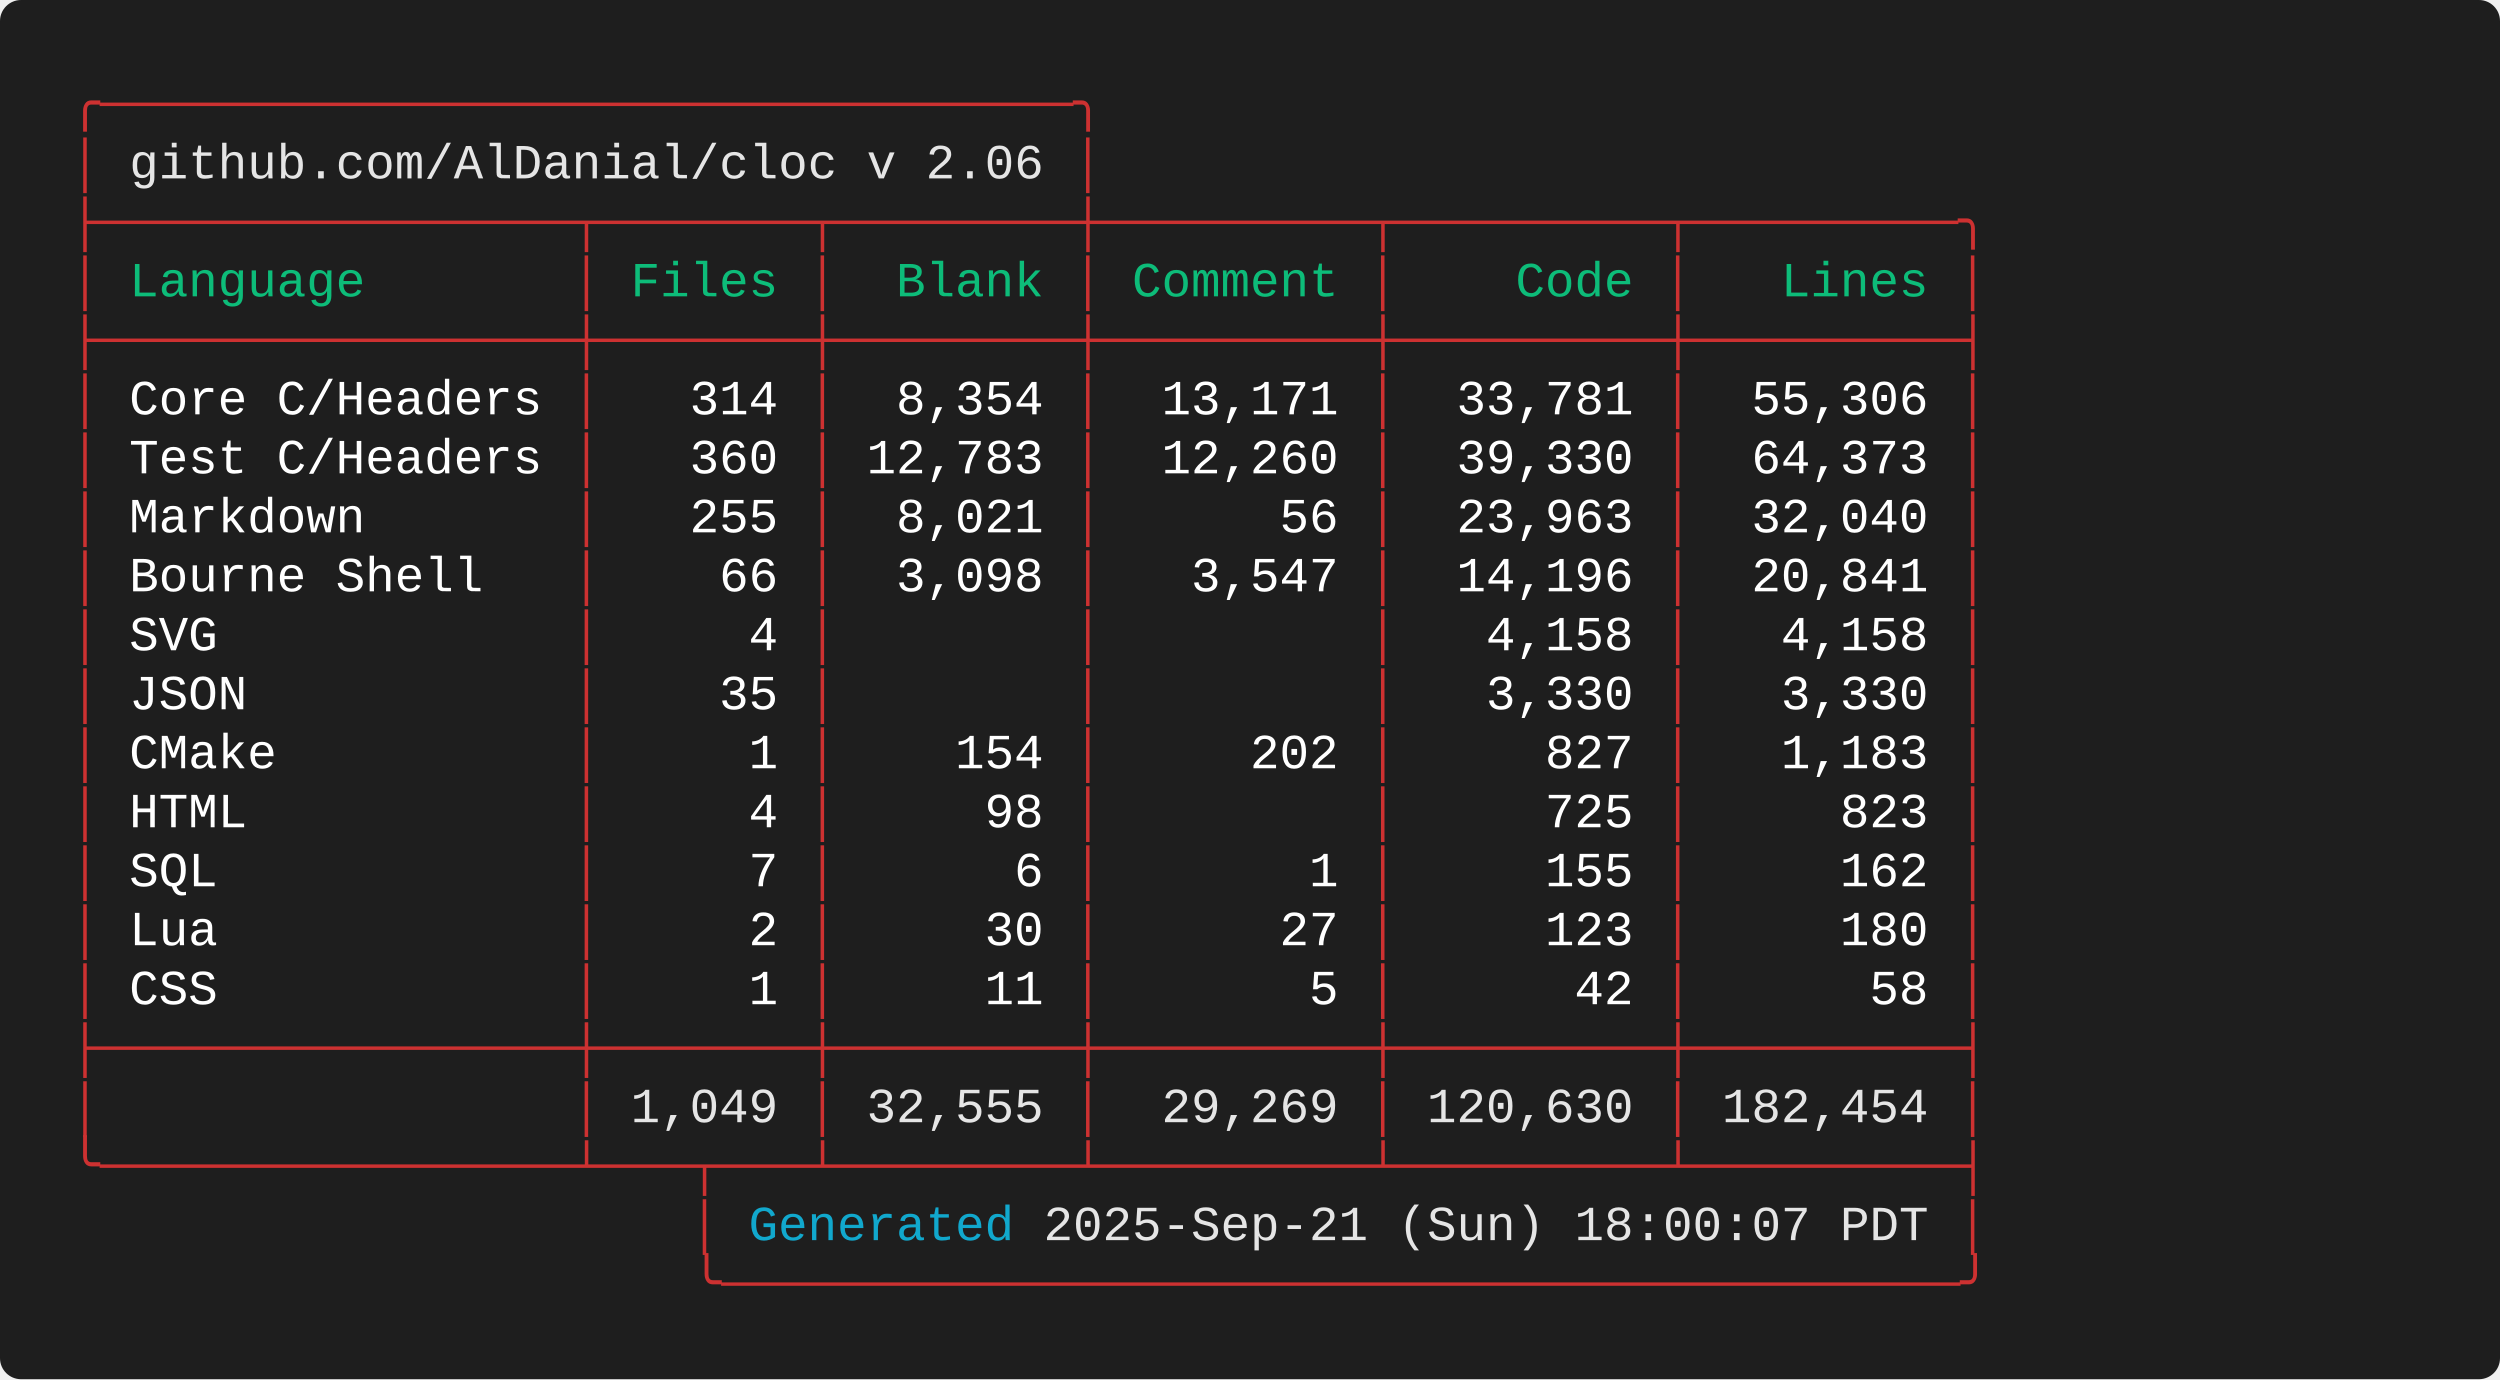
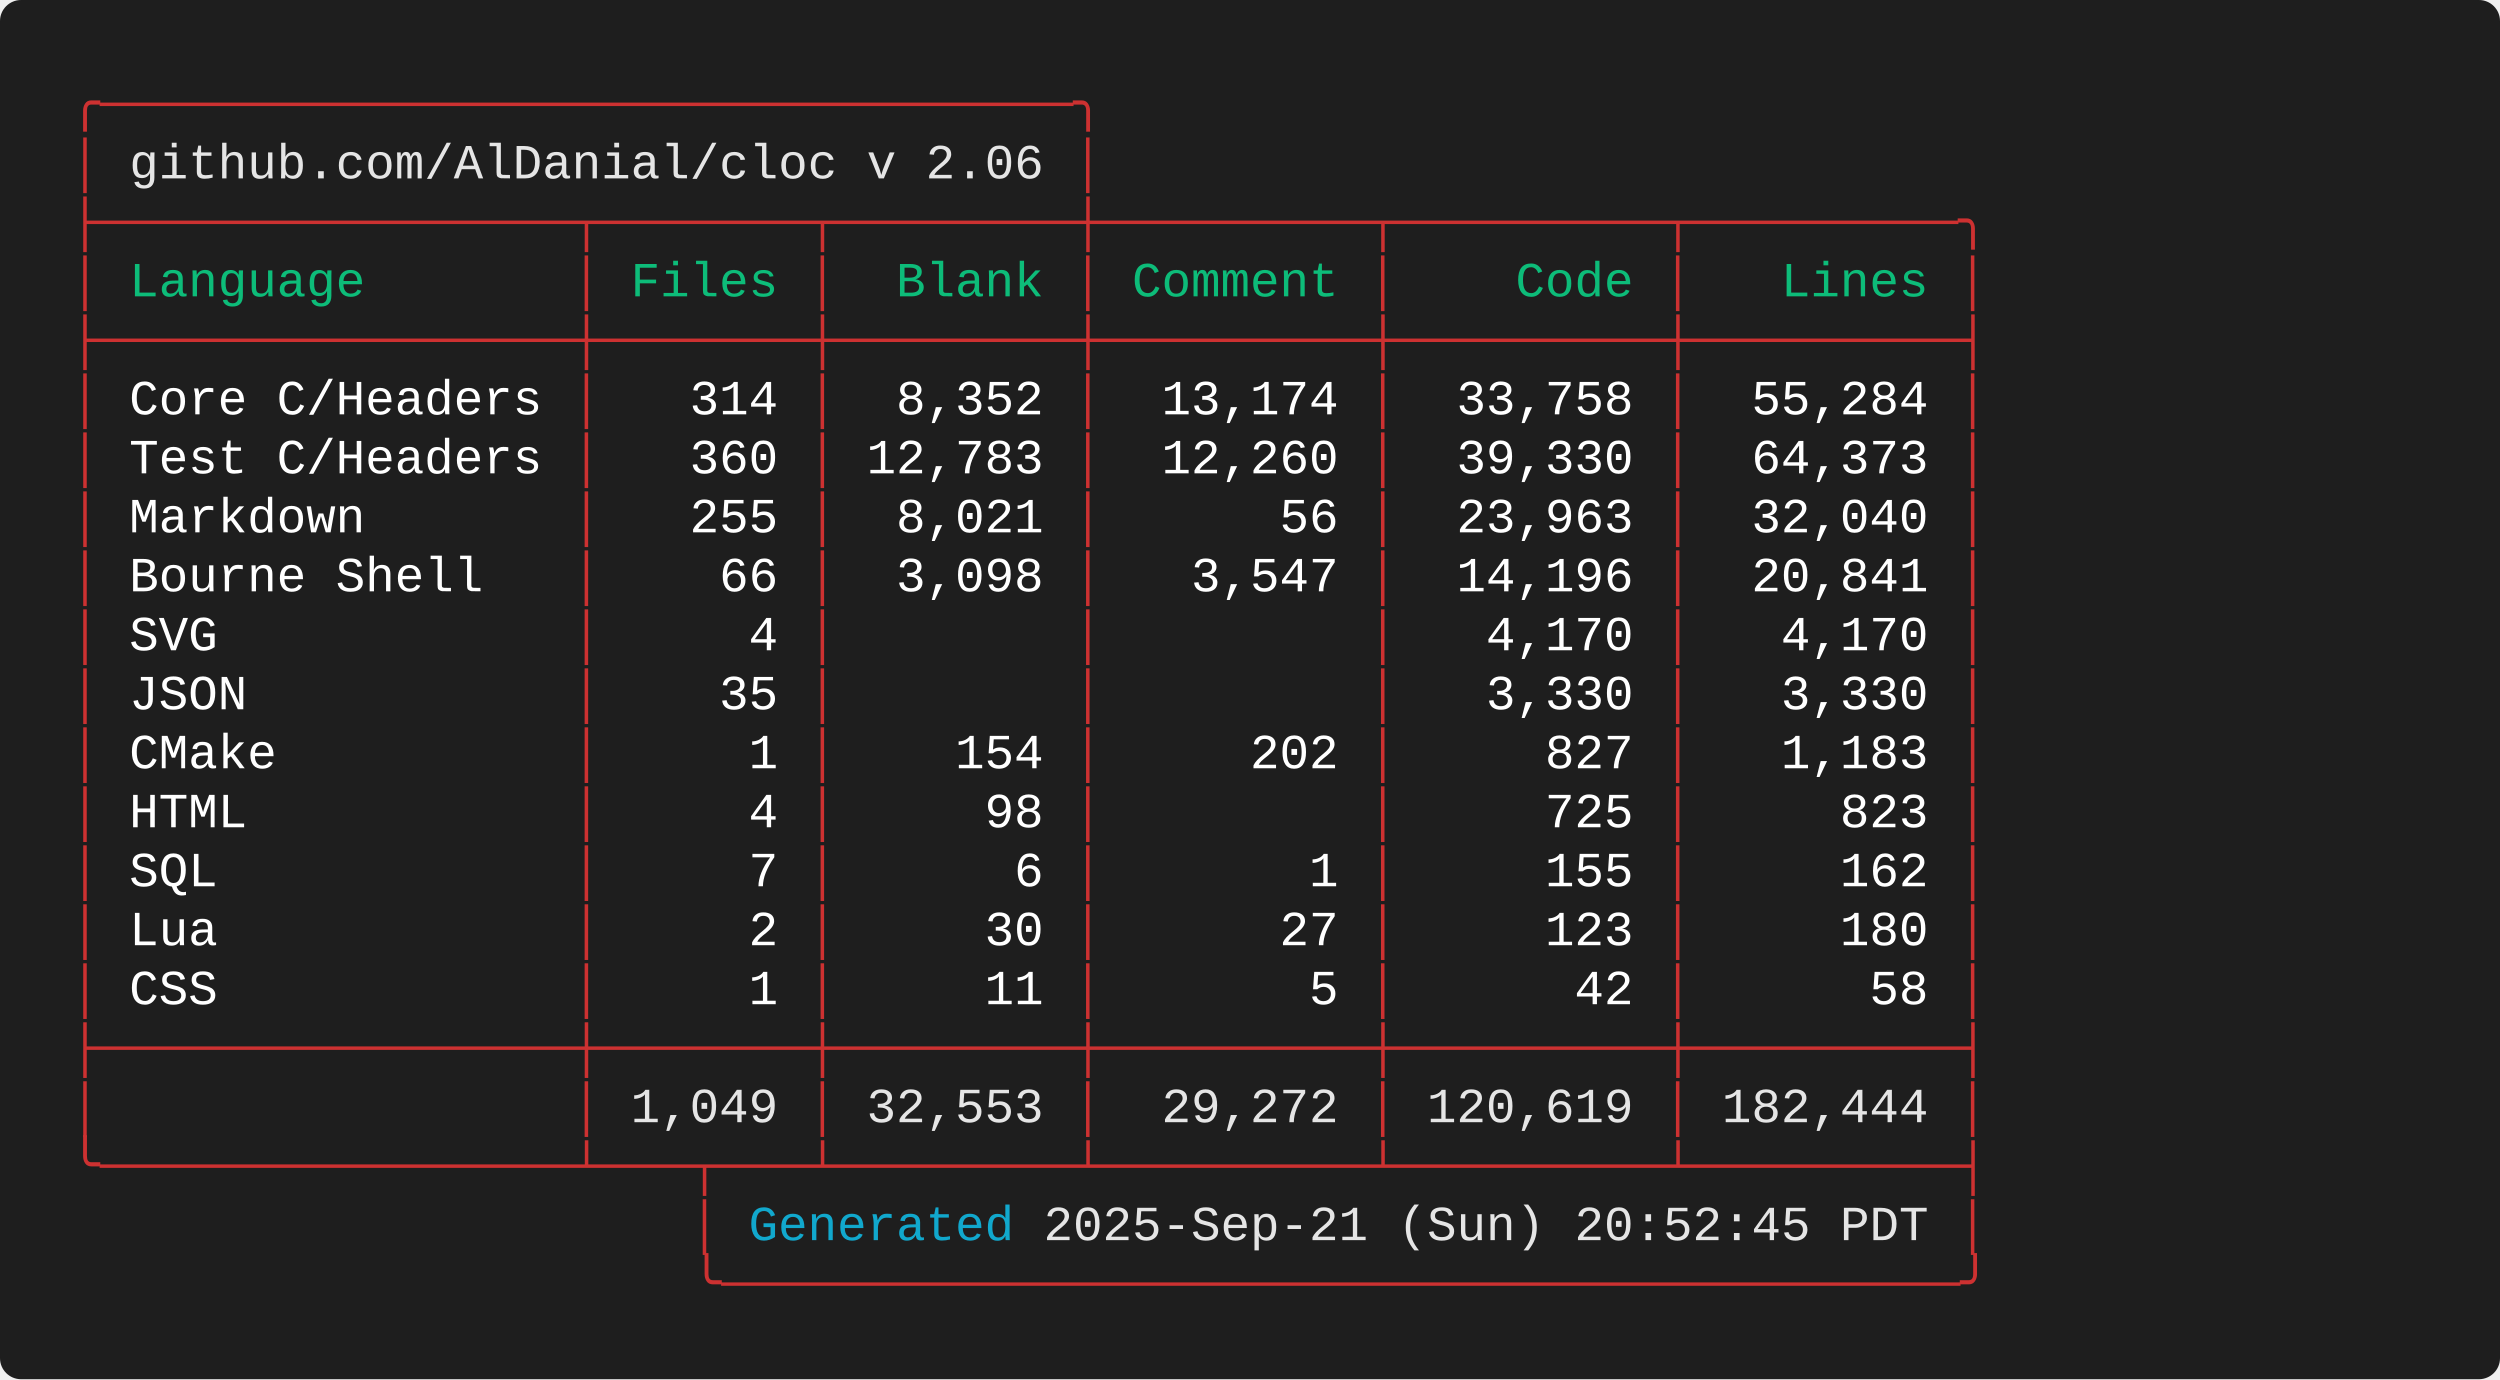
<svg xmlns="http://www.w3.org/2000/svg" width="712.00" height="392.80" viewBox="0 0 712.00 392.80">
  <defs>
    <style type="text/css">.terminal-text { font-family: 'Consolas', 'Consolas', 'Monaco', 'Courier New', monospace; }</style>
  </defs>
  <rect width="100%" height="100%" fill="#1e1e1e" rx="6" />
  <text x="20.00" y="34.00" font-size="14" class="terminal-text" xml:space="preserve" textLength="294.00" lengthAdjust="spacingAndGlyphs" fill="#cd3131">╭─────────────────────────────────╮</text>
  <text x="20.00" y="50.80" font-size="14" class="terminal-text" xml:space="preserve" textLength="16.80" lengthAdjust="spacingAndGlyphs" fill="#cd3131">│ </text>
  <text x="36.80" y="50.80" font-size="14" class="terminal-text" xml:space="preserve" textLength="260.40" lengthAdjust="spacingAndGlyphs" fill="#e5e5e5">github.com/AlDanial/cloc v 2.06</text>
  <text x="297.20" y="50.80" font-size="14" class="terminal-text" xml:space="preserve" textLength="8.40" lengthAdjust="spacingAndGlyphs" fill="#ffffff"> </text>
  <text x="305.60" y="50.80" font-size="14" class="terminal-text" xml:space="preserve" textLength="8.40" lengthAdjust="spacingAndGlyphs" fill="#cd3131">│</text>
  <text x="20.00" y="67.60" font-size="14" class="terminal-text" xml:space="preserve" textLength="546.00" lengthAdjust="spacingAndGlyphs" fill="#cd3131">├────────────────┬───────┬────────┼─────────┬─────────┬─────────╮</text>
  <text x="20.00" y="84.40" font-size="14" class="terminal-text" xml:space="preserve" textLength="8.40" lengthAdjust="spacingAndGlyphs" fill="#cd3131">│</text>
  <text x="28.40" y="84.40" font-size="14" class="terminal-text" xml:space="preserve" textLength="134.40" lengthAdjust="spacingAndGlyphs" fill="#0dbc79"> Language       </text>
  <text x="162.80" y="84.40" font-size="14" class="terminal-text" xml:space="preserve" textLength="8.40" lengthAdjust="spacingAndGlyphs" fill="#cd3131">│</text>
  <text x="171.20" y="84.40" font-size="14" class="terminal-text" xml:space="preserve" textLength="58.80" lengthAdjust="spacingAndGlyphs" fill="#0dbc79"> Files </text>
  <text x="230.00" y="84.40" font-size="14" class="terminal-text" xml:space="preserve" textLength="8.40" lengthAdjust="spacingAndGlyphs" fill="#cd3131">│</text>
  <text x="238.40" y="84.40" font-size="14" class="terminal-text" xml:space="preserve" textLength="67.20" lengthAdjust="spacingAndGlyphs" fill="#0dbc79">  Blank </text>
  <text x="305.60" y="84.40" font-size="14" class="terminal-text" xml:space="preserve" textLength="8.40" lengthAdjust="spacingAndGlyphs" fill="#cd3131">│</text>
  <text x="314.00" y="84.40" font-size="14" class="terminal-text" xml:space="preserve" textLength="75.60" lengthAdjust="spacingAndGlyphs" fill="#0dbc79"> Comment </text>
  <text x="389.60" y="84.40" font-size="14" class="terminal-text" xml:space="preserve" textLength="8.40" lengthAdjust="spacingAndGlyphs" fill="#cd3131">│</text>
  <text x="398.00" y="84.40" font-size="14" class="terminal-text" xml:space="preserve" textLength="75.60" lengthAdjust="spacingAndGlyphs" fill="#0dbc79">    Code </text>
  <text x="473.60" y="84.40" font-size="14" class="terminal-text" xml:space="preserve" textLength="8.40" lengthAdjust="spacingAndGlyphs" fill="#cd3131">│</text>
  <text x="482.00" y="84.40" font-size="14" class="terminal-text" xml:space="preserve" textLength="75.60" lengthAdjust="spacingAndGlyphs" fill="#0dbc79">   Lines </text>
  <text x="557.60" y="84.40" font-size="14" class="terminal-text" xml:space="preserve" textLength="8.40" lengthAdjust="spacingAndGlyphs" fill="#cd3131">│</text>
  <text x="20.00" y="101.20" font-size="14" class="terminal-text" xml:space="preserve" textLength="546.00" lengthAdjust="spacingAndGlyphs" fill="#cd3131">├────────────────┼───────┼────────┼─────────┼─────────┼─────────┤</text>
  <text x="20.00" y="118.00" font-size="14" class="terminal-text" xml:space="preserve" textLength="8.40" lengthAdjust="spacingAndGlyphs" fill="#cd3131">│</text>
  <text x="28.40" y="118.00" font-size="14" class="terminal-text" xml:space="preserve" textLength="134.40" lengthAdjust="spacingAndGlyphs" fill="#ffffff"> Core C/Headers </text>
  <text x="162.80" y="118.00" font-size="14" class="terminal-text" xml:space="preserve" textLength="8.40" lengthAdjust="spacingAndGlyphs" fill="#cd3131">│</text>
  <text x="171.20" y="118.00" font-size="14" class="terminal-text" xml:space="preserve" textLength="58.80" lengthAdjust="spacingAndGlyphs" fill="#ffffff">   314 </text>
  <text x="230.00" y="118.00" font-size="14" class="terminal-text" xml:space="preserve" textLength="8.40" lengthAdjust="spacingAndGlyphs" fill="#cd3131">│</text>
-   <text x="238.40" y="118.00" font-size="14" class="terminal-text" xml:space="preserve" textLength="67.20" lengthAdjust="spacingAndGlyphs" fill="#ffffff">  8,354 </text>
+   <text x="238.40" y="118.00" font-size="14" class="terminal-text" xml:space="preserve" textLength="67.20" lengthAdjust="spacingAndGlyphs" fill="#ffffff">  8,352 </text>
  <text x="305.60" y="118.00" font-size="14" class="terminal-text" xml:space="preserve" textLength="8.40" lengthAdjust="spacingAndGlyphs" fill="#cd3131">│</text>
-   <text x="314.00" y="118.00" font-size="14" class="terminal-text" xml:space="preserve" textLength="75.60" lengthAdjust="spacingAndGlyphs" fill="#ffffff">  13,171 </text>
+   <text x="314.00" y="118.00" font-size="14" class="terminal-text" xml:space="preserve" textLength="75.60" lengthAdjust="spacingAndGlyphs" fill="#ffffff">  13,174 </text>
  <text x="389.60" y="118.00" font-size="14" class="terminal-text" xml:space="preserve" textLength="8.40" lengthAdjust="spacingAndGlyphs" fill="#cd3131">│</text>
-   <text x="398.00" y="118.00" font-size="14" class="terminal-text" xml:space="preserve" textLength="75.60" lengthAdjust="spacingAndGlyphs" fill="#ffffff">  33,781 </text>
+   <text x="398.00" y="118.00" font-size="14" class="terminal-text" xml:space="preserve" textLength="75.60" lengthAdjust="spacingAndGlyphs" fill="#ffffff">  33,758 </text>
  <text x="473.60" y="118.00" font-size="14" class="terminal-text" xml:space="preserve" textLength="8.40" lengthAdjust="spacingAndGlyphs" fill="#cd3131">│</text>
-   <text x="482.00" y="118.00" font-size="14" class="terminal-text" xml:space="preserve" textLength="75.60" lengthAdjust="spacingAndGlyphs" fill="#ffffff">  55,306 </text>
+   <text x="482.00" y="118.00" font-size="14" class="terminal-text" xml:space="preserve" textLength="75.60" lengthAdjust="spacingAndGlyphs" fill="#ffffff">  55,284 </text>
  <text x="557.60" y="118.00" font-size="14" class="terminal-text" xml:space="preserve" textLength="8.40" lengthAdjust="spacingAndGlyphs" fill="#cd3131">│</text>
  <text x="20.00" y="134.80" font-size="14" class="terminal-text" xml:space="preserve" textLength="8.40" lengthAdjust="spacingAndGlyphs" fill="#cd3131">│</text>
  <text x="28.40" y="134.80" font-size="14" class="terminal-text" xml:space="preserve" textLength="134.40" lengthAdjust="spacingAndGlyphs" fill="#ffffff"> Test C/Headers </text>
  <text x="162.80" y="134.80" font-size="14" class="terminal-text" xml:space="preserve" textLength="8.40" lengthAdjust="spacingAndGlyphs" fill="#cd3131">│</text>
  <text x="171.20" y="134.80" font-size="14" class="terminal-text" xml:space="preserve" textLength="58.80" lengthAdjust="spacingAndGlyphs" fill="#ffffff">   360 </text>
  <text x="230.00" y="134.80" font-size="14" class="terminal-text" xml:space="preserve" textLength="8.40" lengthAdjust="spacingAndGlyphs" fill="#cd3131">│</text>
  <text x="238.40" y="134.80" font-size="14" class="terminal-text" xml:space="preserve" textLength="67.20" lengthAdjust="spacingAndGlyphs" fill="#ffffff"> 12,783 </text>
  <text x="305.60" y="134.80" font-size="14" class="terminal-text" xml:space="preserve" textLength="8.40" lengthAdjust="spacingAndGlyphs" fill="#cd3131">│</text>
  <text x="314.00" y="134.80" font-size="14" class="terminal-text" xml:space="preserve" textLength="75.60" lengthAdjust="spacingAndGlyphs" fill="#ffffff">  12,260 </text>
  <text x="389.60" y="134.80" font-size="14" class="terminal-text" xml:space="preserve" textLength="8.40" lengthAdjust="spacingAndGlyphs" fill="#cd3131">│</text>
  <text x="398.00" y="134.80" font-size="14" class="terminal-text" xml:space="preserve" textLength="75.60" lengthAdjust="spacingAndGlyphs" fill="#ffffff">  39,330 </text>
  <text x="473.60" y="134.80" font-size="14" class="terminal-text" xml:space="preserve" textLength="8.40" lengthAdjust="spacingAndGlyphs" fill="#cd3131">│</text>
  <text x="482.00" y="134.80" font-size="14" class="terminal-text" xml:space="preserve" textLength="75.60" lengthAdjust="spacingAndGlyphs" fill="#ffffff">  64,373 </text>
  <text x="557.60" y="134.80" font-size="14" class="terminal-text" xml:space="preserve" textLength="8.40" lengthAdjust="spacingAndGlyphs" fill="#cd3131">│</text>
  <text x="20.00" y="151.60" font-size="14" class="terminal-text" xml:space="preserve" textLength="8.40" lengthAdjust="spacingAndGlyphs" fill="#cd3131">│</text>
  <text x="28.40" y="151.60" font-size="14" class="terminal-text" xml:space="preserve" textLength="134.40" lengthAdjust="spacingAndGlyphs" fill="#ffffff"> Markdown       </text>
  <text x="162.80" y="151.60" font-size="14" class="terminal-text" xml:space="preserve" textLength="8.40" lengthAdjust="spacingAndGlyphs" fill="#cd3131">│</text>
  <text x="171.20" y="151.60" font-size="14" class="terminal-text" xml:space="preserve" textLength="58.80" lengthAdjust="spacingAndGlyphs" fill="#ffffff">   255 </text>
  <text x="230.00" y="151.60" font-size="14" class="terminal-text" xml:space="preserve" textLength="8.40" lengthAdjust="spacingAndGlyphs" fill="#cd3131">│</text>
  <text x="238.40" y="151.60" font-size="14" class="terminal-text" xml:space="preserve" textLength="67.20" lengthAdjust="spacingAndGlyphs" fill="#ffffff">  8,021 </text>
  <text x="305.60" y="151.60" font-size="14" class="terminal-text" xml:space="preserve" textLength="8.40" lengthAdjust="spacingAndGlyphs" fill="#cd3131">│</text>
  <text x="314.00" y="151.60" font-size="14" class="terminal-text" xml:space="preserve" textLength="75.60" lengthAdjust="spacingAndGlyphs" fill="#ffffff">      56 </text>
  <text x="389.60" y="151.60" font-size="14" class="terminal-text" xml:space="preserve" textLength="8.40" lengthAdjust="spacingAndGlyphs" fill="#cd3131">│</text>
  <text x="398.00" y="151.60" font-size="14" class="terminal-text" xml:space="preserve" textLength="75.60" lengthAdjust="spacingAndGlyphs" fill="#ffffff">  23,963 </text>
  <text x="473.60" y="151.60" font-size="14" class="terminal-text" xml:space="preserve" textLength="8.40" lengthAdjust="spacingAndGlyphs" fill="#cd3131">│</text>
  <text x="482.00" y="151.60" font-size="14" class="terminal-text" xml:space="preserve" textLength="75.60" lengthAdjust="spacingAndGlyphs" fill="#ffffff">  32,040 </text>
  <text x="557.60" y="151.60" font-size="14" class="terminal-text" xml:space="preserve" textLength="8.40" lengthAdjust="spacingAndGlyphs" fill="#cd3131">│</text>
  <text x="20.00" y="168.40" font-size="14" class="terminal-text" xml:space="preserve" textLength="8.40" lengthAdjust="spacingAndGlyphs" fill="#cd3131">│</text>
  <text x="28.40" y="168.40" font-size="14" class="terminal-text" xml:space="preserve" textLength="134.40" lengthAdjust="spacingAndGlyphs" fill="#ffffff"> Bourne Shell   </text>
  <text x="162.80" y="168.40" font-size="14" class="terminal-text" xml:space="preserve" textLength="8.40" lengthAdjust="spacingAndGlyphs" fill="#cd3131">│</text>
  <text x="171.20" y="168.40" font-size="14" class="terminal-text" xml:space="preserve" textLength="58.80" lengthAdjust="spacingAndGlyphs" fill="#ffffff">    66 </text>
  <text x="230.00" y="168.40" font-size="14" class="terminal-text" xml:space="preserve" textLength="8.40" lengthAdjust="spacingAndGlyphs" fill="#cd3131">│</text>
  <text x="238.40" y="168.40" font-size="14" class="terminal-text" xml:space="preserve" textLength="67.20" lengthAdjust="spacingAndGlyphs" fill="#ffffff">  3,098 </text>
  <text x="305.60" y="168.40" font-size="14" class="terminal-text" xml:space="preserve" textLength="8.40" lengthAdjust="spacingAndGlyphs" fill="#cd3131">│</text>
  <text x="314.00" y="168.40" font-size="14" class="terminal-text" xml:space="preserve" textLength="75.60" lengthAdjust="spacingAndGlyphs" fill="#ffffff">   3,547 </text>
  <text x="389.60" y="168.40" font-size="14" class="terminal-text" xml:space="preserve" textLength="8.40" lengthAdjust="spacingAndGlyphs" fill="#cd3131">│</text>
  <text x="398.00" y="168.40" font-size="14" class="terminal-text" xml:space="preserve" textLength="75.60" lengthAdjust="spacingAndGlyphs" fill="#ffffff">  14,196 </text>
  <text x="473.60" y="168.40" font-size="14" class="terminal-text" xml:space="preserve" textLength="8.40" lengthAdjust="spacingAndGlyphs" fill="#cd3131">│</text>
  <text x="482.00" y="168.40" font-size="14" class="terminal-text" xml:space="preserve" textLength="75.60" lengthAdjust="spacingAndGlyphs" fill="#ffffff">  20,841 </text>
  <text x="557.60" y="168.40" font-size="14" class="terminal-text" xml:space="preserve" textLength="8.40" lengthAdjust="spacingAndGlyphs" fill="#cd3131">│</text>
  <text x="20.00" y="185.20" font-size="14" class="terminal-text" xml:space="preserve" textLength="8.40" lengthAdjust="spacingAndGlyphs" fill="#cd3131">│</text>
  <text x="28.40" y="185.20" font-size="14" class="terminal-text" xml:space="preserve" textLength="134.40" lengthAdjust="spacingAndGlyphs" fill="#ffffff"> SVG            </text>
  <text x="162.80" y="185.20" font-size="14" class="terminal-text" xml:space="preserve" textLength="8.40" lengthAdjust="spacingAndGlyphs" fill="#cd3131">│</text>
  <text x="171.20" y="185.20" font-size="14" class="terminal-text" xml:space="preserve" textLength="58.80" lengthAdjust="spacingAndGlyphs" fill="#ffffff">     4 </text>
  <text x="230.00" y="185.20" font-size="14" class="terminal-text" xml:space="preserve" textLength="8.40" lengthAdjust="spacingAndGlyphs" fill="#cd3131">│</text>
  <text x="238.40" y="185.20" font-size="14" class="terminal-text" xml:space="preserve" textLength="67.20" lengthAdjust="spacingAndGlyphs" fill="#ffffff">        </text>
  <text x="305.60" y="185.20" font-size="14" class="terminal-text" xml:space="preserve" textLength="8.40" lengthAdjust="spacingAndGlyphs" fill="#cd3131">│</text>
  <text x="314.00" y="185.20" font-size="14" class="terminal-text" xml:space="preserve" textLength="75.60" lengthAdjust="spacingAndGlyphs" fill="#ffffff">         </text>
  <text x="389.60" y="185.20" font-size="14" class="terminal-text" xml:space="preserve" textLength="8.40" lengthAdjust="spacingAndGlyphs" fill="#cd3131">│</text>
-   <text x="398.00" y="185.20" font-size="14" class="terminal-text" xml:space="preserve" textLength="75.60" lengthAdjust="spacingAndGlyphs" fill="#ffffff">   4,158 </text>
+   <text x="398.00" y="185.20" font-size="14" class="terminal-text" xml:space="preserve" textLength="75.60" lengthAdjust="spacingAndGlyphs" fill="#ffffff">   4,170 </text>
  <text x="473.60" y="185.20" font-size="14" class="terminal-text" xml:space="preserve" textLength="8.40" lengthAdjust="spacingAndGlyphs" fill="#cd3131">│</text>
-   <text x="482.00" y="185.20" font-size="14" class="terminal-text" xml:space="preserve" textLength="75.60" lengthAdjust="spacingAndGlyphs" fill="#ffffff">   4,158 </text>
+   <text x="482.00" y="185.20" font-size="14" class="terminal-text" xml:space="preserve" textLength="75.60" lengthAdjust="spacingAndGlyphs" fill="#ffffff">   4,170 </text>
  <text x="557.60" y="185.20" font-size="14" class="terminal-text" xml:space="preserve" textLength="8.40" lengthAdjust="spacingAndGlyphs" fill="#cd3131">│</text>
  <text x="20.00" y="202.00" font-size="14" class="terminal-text" xml:space="preserve" textLength="8.40" lengthAdjust="spacingAndGlyphs" fill="#cd3131">│</text>
  <text x="28.40" y="202.00" font-size="14" class="terminal-text" xml:space="preserve" textLength="134.40" lengthAdjust="spacingAndGlyphs" fill="#ffffff"> JSON           </text>
  <text x="162.80" y="202.00" font-size="14" class="terminal-text" xml:space="preserve" textLength="8.40" lengthAdjust="spacingAndGlyphs" fill="#cd3131">│</text>
  <text x="171.20" y="202.00" font-size="14" class="terminal-text" xml:space="preserve" textLength="58.80" lengthAdjust="spacingAndGlyphs" fill="#ffffff">    35 </text>
  <text x="230.00" y="202.00" font-size="14" class="terminal-text" xml:space="preserve" textLength="8.40" lengthAdjust="spacingAndGlyphs" fill="#cd3131">│</text>
  <text x="238.40" y="202.00" font-size="14" class="terminal-text" xml:space="preserve" textLength="67.20" lengthAdjust="spacingAndGlyphs" fill="#ffffff">        </text>
  <text x="305.60" y="202.00" font-size="14" class="terminal-text" xml:space="preserve" textLength="8.40" lengthAdjust="spacingAndGlyphs" fill="#cd3131">│</text>
  <text x="314.00" y="202.00" font-size="14" class="terminal-text" xml:space="preserve" textLength="75.60" lengthAdjust="spacingAndGlyphs" fill="#ffffff">         </text>
  <text x="389.60" y="202.00" font-size="14" class="terminal-text" xml:space="preserve" textLength="8.40" lengthAdjust="spacingAndGlyphs" fill="#cd3131">│</text>
  <text x="398.00" y="202.00" font-size="14" class="terminal-text" xml:space="preserve" textLength="75.60" lengthAdjust="spacingAndGlyphs" fill="#ffffff">   3,330 </text>
  <text x="473.60" y="202.00" font-size="14" class="terminal-text" xml:space="preserve" textLength="8.40" lengthAdjust="spacingAndGlyphs" fill="#cd3131">│</text>
  <text x="482.00" y="202.00" font-size="14" class="terminal-text" xml:space="preserve" textLength="75.60" lengthAdjust="spacingAndGlyphs" fill="#ffffff">   3,330 </text>
  <text x="557.60" y="202.00" font-size="14" class="terminal-text" xml:space="preserve" textLength="8.40" lengthAdjust="spacingAndGlyphs" fill="#cd3131">│</text>
  <text x="20.00" y="218.80" font-size="14" class="terminal-text" xml:space="preserve" textLength="8.40" lengthAdjust="spacingAndGlyphs" fill="#cd3131">│</text>
  <text x="28.40" y="218.80" font-size="14" class="terminal-text" xml:space="preserve" textLength="134.40" lengthAdjust="spacingAndGlyphs" fill="#ffffff"> CMake          </text>
  <text x="162.80" y="218.80" font-size="14" class="terminal-text" xml:space="preserve" textLength="8.40" lengthAdjust="spacingAndGlyphs" fill="#cd3131">│</text>
  <text x="171.20" y="218.80" font-size="14" class="terminal-text" xml:space="preserve" textLength="58.80" lengthAdjust="spacingAndGlyphs" fill="#ffffff">     1 </text>
  <text x="230.00" y="218.80" font-size="14" class="terminal-text" xml:space="preserve" textLength="8.40" lengthAdjust="spacingAndGlyphs" fill="#cd3131">│</text>
  <text x="238.40" y="218.80" font-size="14" class="terminal-text" xml:space="preserve" textLength="67.20" lengthAdjust="spacingAndGlyphs" fill="#ffffff">    154 </text>
  <text x="305.60" y="218.80" font-size="14" class="terminal-text" xml:space="preserve" textLength="8.40" lengthAdjust="spacingAndGlyphs" fill="#cd3131">│</text>
  <text x="314.00" y="218.80" font-size="14" class="terminal-text" xml:space="preserve" textLength="75.60" lengthAdjust="spacingAndGlyphs" fill="#ffffff">     202 </text>
  <text x="389.60" y="218.80" font-size="14" class="terminal-text" xml:space="preserve" textLength="8.40" lengthAdjust="spacingAndGlyphs" fill="#cd3131">│</text>
  <text x="398.00" y="218.80" font-size="14" class="terminal-text" xml:space="preserve" textLength="75.60" lengthAdjust="spacingAndGlyphs" fill="#ffffff">     827 </text>
  <text x="473.60" y="218.80" font-size="14" class="terminal-text" xml:space="preserve" textLength="8.40" lengthAdjust="spacingAndGlyphs" fill="#cd3131">│</text>
  <text x="482.00" y="218.80" font-size="14" class="terminal-text" xml:space="preserve" textLength="75.60" lengthAdjust="spacingAndGlyphs" fill="#ffffff">   1,183 </text>
  <text x="557.60" y="218.80" font-size="14" class="terminal-text" xml:space="preserve" textLength="8.40" lengthAdjust="spacingAndGlyphs" fill="#cd3131">│</text>
  <text x="20.00" y="235.60" font-size="14" class="terminal-text" xml:space="preserve" textLength="8.40" lengthAdjust="spacingAndGlyphs" fill="#cd3131">│</text>
  <text x="28.40" y="235.60" font-size="14" class="terminal-text" xml:space="preserve" textLength="134.40" lengthAdjust="spacingAndGlyphs" fill="#ffffff"> HTML           </text>
  <text x="162.80" y="235.60" font-size="14" class="terminal-text" xml:space="preserve" textLength="8.40" lengthAdjust="spacingAndGlyphs" fill="#cd3131">│</text>
  <text x="171.20" y="235.60" font-size="14" class="terminal-text" xml:space="preserve" textLength="58.80" lengthAdjust="spacingAndGlyphs" fill="#ffffff">     4 </text>
  <text x="230.00" y="235.60" font-size="14" class="terminal-text" xml:space="preserve" textLength="8.40" lengthAdjust="spacingAndGlyphs" fill="#cd3131">│</text>
  <text x="238.40" y="235.60" font-size="14" class="terminal-text" xml:space="preserve" textLength="67.20" lengthAdjust="spacingAndGlyphs" fill="#ffffff">     98 </text>
  <text x="305.60" y="235.60" font-size="14" class="terminal-text" xml:space="preserve" textLength="8.40" lengthAdjust="spacingAndGlyphs" fill="#cd3131">│</text>
  <text x="314.00" y="235.60" font-size="14" class="terminal-text" xml:space="preserve" textLength="75.60" lengthAdjust="spacingAndGlyphs" fill="#ffffff">         </text>
  <text x="389.60" y="235.60" font-size="14" class="terminal-text" xml:space="preserve" textLength="8.40" lengthAdjust="spacingAndGlyphs" fill="#cd3131">│</text>
  <text x="398.00" y="235.60" font-size="14" class="terminal-text" xml:space="preserve" textLength="75.60" lengthAdjust="spacingAndGlyphs" fill="#ffffff">     725 </text>
  <text x="473.60" y="235.60" font-size="14" class="terminal-text" xml:space="preserve" textLength="8.40" lengthAdjust="spacingAndGlyphs" fill="#cd3131">│</text>
  <text x="482.00" y="235.60" font-size="14" class="terminal-text" xml:space="preserve" textLength="75.60" lengthAdjust="spacingAndGlyphs" fill="#ffffff">     823 </text>
  <text x="557.60" y="235.60" font-size="14" class="terminal-text" xml:space="preserve" textLength="8.40" lengthAdjust="spacingAndGlyphs" fill="#cd3131">│</text>
  <text x="20.00" y="252.40" font-size="14" class="terminal-text" xml:space="preserve" textLength="8.40" lengthAdjust="spacingAndGlyphs" fill="#cd3131">│</text>
  <text x="28.40" y="252.40" font-size="14" class="terminal-text" xml:space="preserve" textLength="134.40" lengthAdjust="spacingAndGlyphs" fill="#ffffff"> SQL            </text>
  <text x="162.80" y="252.40" font-size="14" class="terminal-text" xml:space="preserve" textLength="8.40" lengthAdjust="spacingAndGlyphs" fill="#cd3131">│</text>
  <text x="171.20" y="252.40" font-size="14" class="terminal-text" xml:space="preserve" textLength="58.80" lengthAdjust="spacingAndGlyphs" fill="#ffffff">     7 </text>
  <text x="230.00" y="252.40" font-size="14" class="terminal-text" xml:space="preserve" textLength="8.40" lengthAdjust="spacingAndGlyphs" fill="#cd3131">│</text>
  <text x="238.40" y="252.40" font-size="14" class="terminal-text" xml:space="preserve" textLength="67.20" lengthAdjust="spacingAndGlyphs" fill="#ffffff">      6 </text>
  <text x="305.60" y="252.40" font-size="14" class="terminal-text" xml:space="preserve" textLength="8.40" lengthAdjust="spacingAndGlyphs" fill="#cd3131">│</text>
  <text x="314.00" y="252.40" font-size="14" class="terminal-text" xml:space="preserve" textLength="75.60" lengthAdjust="spacingAndGlyphs" fill="#ffffff">       1 </text>
  <text x="389.60" y="252.40" font-size="14" class="terminal-text" xml:space="preserve" textLength="8.40" lengthAdjust="spacingAndGlyphs" fill="#cd3131">│</text>
  <text x="398.00" y="252.40" font-size="14" class="terminal-text" xml:space="preserve" textLength="75.60" lengthAdjust="spacingAndGlyphs" fill="#ffffff">     155 </text>
  <text x="473.60" y="252.40" font-size="14" class="terminal-text" xml:space="preserve" textLength="8.40" lengthAdjust="spacingAndGlyphs" fill="#cd3131">│</text>
  <text x="482.00" y="252.40" font-size="14" class="terminal-text" xml:space="preserve" textLength="75.60" lengthAdjust="spacingAndGlyphs" fill="#ffffff">     162 </text>
  <text x="557.60" y="252.40" font-size="14" class="terminal-text" xml:space="preserve" textLength="8.40" lengthAdjust="spacingAndGlyphs" fill="#cd3131">│</text>
  <text x="20.00" y="269.20" font-size="14" class="terminal-text" xml:space="preserve" textLength="8.40" lengthAdjust="spacingAndGlyphs" fill="#cd3131">│</text>
  <text x="28.40" y="269.20" font-size="14" class="terminal-text" xml:space="preserve" textLength="134.40" lengthAdjust="spacingAndGlyphs" fill="#ffffff"> Lua            </text>
  <text x="162.80" y="269.20" font-size="14" class="terminal-text" xml:space="preserve" textLength="8.40" lengthAdjust="spacingAndGlyphs" fill="#cd3131">│</text>
  <text x="171.20" y="269.20" font-size="14" class="terminal-text" xml:space="preserve" textLength="58.80" lengthAdjust="spacingAndGlyphs" fill="#ffffff">     2 </text>
  <text x="230.00" y="269.20" font-size="14" class="terminal-text" xml:space="preserve" textLength="8.40" lengthAdjust="spacingAndGlyphs" fill="#cd3131">│</text>
  <text x="238.40" y="269.20" font-size="14" class="terminal-text" xml:space="preserve" textLength="67.20" lengthAdjust="spacingAndGlyphs" fill="#ffffff">     30 </text>
  <text x="305.60" y="269.20" font-size="14" class="terminal-text" xml:space="preserve" textLength="8.40" lengthAdjust="spacingAndGlyphs" fill="#cd3131">│</text>
  <text x="314.00" y="269.20" font-size="14" class="terminal-text" xml:space="preserve" textLength="75.60" lengthAdjust="spacingAndGlyphs" fill="#ffffff">      27 </text>
  <text x="389.60" y="269.20" font-size="14" class="terminal-text" xml:space="preserve" textLength="8.40" lengthAdjust="spacingAndGlyphs" fill="#cd3131">│</text>
  <text x="398.00" y="269.20" font-size="14" class="terminal-text" xml:space="preserve" textLength="75.60" lengthAdjust="spacingAndGlyphs" fill="#ffffff">     123 </text>
  <text x="473.60" y="269.20" font-size="14" class="terminal-text" xml:space="preserve" textLength="8.40" lengthAdjust="spacingAndGlyphs" fill="#cd3131">│</text>
  <text x="482.00" y="269.20" font-size="14" class="terminal-text" xml:space="preserve" textLength="75.60" lengthAdjust="spacingAndGlyphs" fill="#ffffff">     180 </text>
  <text x="557.60" y="269.20" font-size="14" class="terminal-text" xml:space="preserve" textLength="8.40" lengthAdjust="spacingAndGlyphs" fill="#cd3131">│</text>
  <text x="20.00" y="286.00" font-size="14" class="terminal-text" xml:space="preserve" textLength="8.40" lengthAdjust="spacingAndGlyphs" fill="#cd3131">│</text>
  <text x="28.40" y="286.00" font-size="14" class="terminal-text" xml:space="preserve" textLength="134.40" lengthAdjust="spacingAndGlyphs" fill="#ffffff"> CSS            </text>
  <text x="162.80" y="286.00" font-size="14" class="terminal-text" xml:space="preserve" textLength="8.40" lengthAdjust="spacingAndGlyphs" fill="#cd3131">│</text>
  <text x="171.20" y="286.00" font-size="14" class="terminal-text" xml:space="preserve" textLength="58.80" lengthAdjust="spacingAndGlyphs" fill="#ffffff">     1 </text>
  <text x="230.00" y="286.00" font-size="14" class="terminal-text" xml:space="preserve" textLength="8.40" lengthAdjust="spacingAndGlyphs" fill="#cd3131">│</text>
  <text x="238.40" y="286.00" font-size="14" class="terminal-text" xml:space="preserve" textLength="67.20" lengthAdjust="spacingAndGlyphs" fill="#ffffff">     11 </text>
  <text x="305.60" y="286.00" font-size="14" class="terminal-text" xml:space="preserve" textLength="8.40" lengthAdjust="spacingAndGlyphs" fill="#cd3131">│</text>
  <text x="314.00" y="286.00" font-size="14" class="terminal-text" xml:space="preserve" textLength="75.60" lengthAdjust="spacingAndGlyphs" fill="#ffffff">       5 </text>
  <text x="389.60" y="286.00" font-size="14" class="terminal-text" xml:space="preserve" textLength="8.40" lengthAdjust="spacingAndGlyphs" fill="#cd3131">│</text>
  <text x="398.00" y="286.00" font-size="14" class="terminal-text" xml:space="preserve" textLength="75.60" lengthAdjust="spacingAndGlyphs" fill="#ffffff">      42 </text>
  <text x="473.60" y="286.00" font-size="14" class="terminal-text" xml:space="preserve" textLength="8.40" lengthAdjust="spacingAndGlyphs" fill="#cd3131">│</text>
  <text x="482.00" y="286.00" font-size="14" class="terminal-text" xml:space="preserve" textLength="75.60" lengthAdjust="spacingAndGlyphs" fill="#ffffff">      58 </text>
  <text x="557.60" y="286.00" font-size="14" class="terminal-text" xml:space="preserve" textLength="8.40" lengthAdjust="spacingAndGlyphs" fill="#cd3131">│</text>
  <text x="20.00" y="302.80" font-size="14" class="terminal-text" xml:space="preserve" textLength="546.00" lengthAdjust="spacingAndGlyphs" fill="#cd3131">├────────────────┼───────┼────────┼─────────┼─────────┼─────────┤</text>
  <text x="20.00" y="319.60" font-size="14" class="terminal-text" xml:space="preserve" textLength="8.40" lengthAdjust="spacingAndGlyphs" fill="#cd3131">│</text>
  <text x="28.40" y="319.60" font-size="14" class="terminal-text" xml:space="preserve" textLength="134.40" lengthAdjust="spacingAndGlyphs" fill="#e5e5e5">                </text>
  <text x="162.80" y="319.60" font-size="14" class="terminal-text" xml:space="preserve" textLength="8.40" lengthAdjust="spacingAndGlyphs" fill="#cd3131">│</text>
  <text x="171.20" y="319.60" font-size="14" class="terminal-text" xml:space="preserve" textLength="58.80" lengthAdjust="spacingAndGlyphs" fill="#e5e5e5"> 1,049 </text>
  <text x="230.00" y="319.60" font-size="14" class="terminal-text" xml:space="preserve" textLength="8.40" lengthAdjust="spacingAndGlyphs" fill="#cd3131">│</text>
-   <text x="238.40" y="319.60" font-size="14" class="terminal-text" xml:space="preserve" textLength="67.20" lengthAdjust="spacingAndGlyphs" fill="#e5e5e5"> 32,555 </text>
+   <text x="238.40" y="319.60" font-size="14" class="terminal-text" xml:space="preserve" textLength="67.20" lengthAdjust="spacingAndGlyphs" fill="#e5e5e5"> 32,553 </text>
  <text x="305.60" y="319.60" font-size="14" class="terminal-text" xml:space="preserve" textLength="8.40" lengthAdjust="spacingAndGlyphs" fill="#cd3131">│</text>
-   <text x="314.00" y="319.60" font-size="14" class="terminal-text" xml:space="preserve" textLength="75.60" lengthAdjust="spacingAndGlyphs" fill="#e5e5e5">  29,269 </text>
+   <text x="314.00" y="319.60" font-size="14" class="terminal-text" xml:space="preserve" textLength="75.60" lengthAdjust="spacingAndGlyphs" fill="#e5e5e5">  29,272 </text>
  <text x="389.60" y="319.60" font-size="14" class="terminal-text" xml:space="preserve" textLength="8.40" lengthAdjust="spacingAndGlyphs" fill="#cd3131">│</text>
-   <text x="398.00" y="319.60" font-size="14" class="terminal-text" xml:space="preserve" textLength="75.60" lengthAdjust="spacingAndGlyphs" fill="#e5e5e5"> 120,630 </text>
+   <text x="398.00" y="319.60" font-size="14" class="terminal-text" xml:space="preserve" textLength="75.60" lengthAdjust="spacingAndGlyphs" fill="#e5e5e5"> 120,619 </text>
  <text x="473.60" y="319.60" font-size="14" class="terminal-text" xml:space="preserve" textLength="8.40" lengthAdjust="spacingAndGlyphs" fill="#cd3131">│</text>
-   <text x="482.00" y="319.60" font-size="14" class="terminal-text" xml:space="preserve" textLength="75.60" lengthAdjust="spacingAndGlyphs" fill="#e5e5e5"> 182,454 </text>
+   <text x="482.00" y="319.60" font-size="14" class="terminal-text" xml:space="preserve" textLength="75.60" lengthAdjust="spacingAndGlyphs" fill="#e5e5e5"> 182,444 </text>
  <text x="557.60" y="319.60" font-size="14" class="terminal-text" xml:space="preserve" textLength="8.40" lengthAdjust="spacingAndGlyphs" fill="#cd3131">│</text>
  <text x="20.00" y="336.40" font-size="14" class="terminal-text" xml:space="preserve" textLength="546.00" lengthAdjust="spacingAndGlyphs" fill="#cd3131">╰────────────────┴───┬───┴────────┴─────────┴─────────┴─────────┤</text>
  <text x="20.00" y="353.20" font-size="14" class="terminal-text" xml:space="preserve" textLength="193.20" lengthAdjust="spacingAndGlyphs" fill="#cd3131">                     │ </text>
  <text x="213.20" y="353.20" font-size="14" class="terminal-text" xml:space="preserve" textLength="75.60" lengthAdjust="spacingAndGlyphs" fill="#11a8cd">Generated</text>
-   <text x="288.80" y="353.20" font-size="14" class="terminal-text" xml:space="preserve" textLength="260.40" lengthAdjust="spacingAndGlyphs" fill="#e5e5e5"> 2025-Sep-21 (Sun) 18:00:07 PDT</text>
+   <text x="288.80" y="353.20" font-size="14" class="terminal-text" xml:space="preserve" textLength="260.40" lengthAdjust="spacingAndGlyphs" fill="#e5e5e5"> 2025-Sep-21 (Sun) 20:52:45 PDT</text>
  <text x="549.20" y="353.20" font-size="14" class="terminal-text" xml:space="preserve" textLength="8.40" lengthAdjust="spacingAndGlyphs" fill="#ffffff"> </text>
  <text x="557.60" y="353.20" font-size="14" class="terminal-text" xml:space="preserve" textLength="8.40" lengthAdjust="spacingAndGlyphs" fill="#cd3131">│</text>
  <text x="20.00" y="370.00" font-size="14" class="terminal-text" xml:space="preserve" textLength="546.00" lengthAdjust="spacingAndGlyphs" fill="#cd3131">                     ╰──────────────────────────────────────────╯</text>
</svg>
